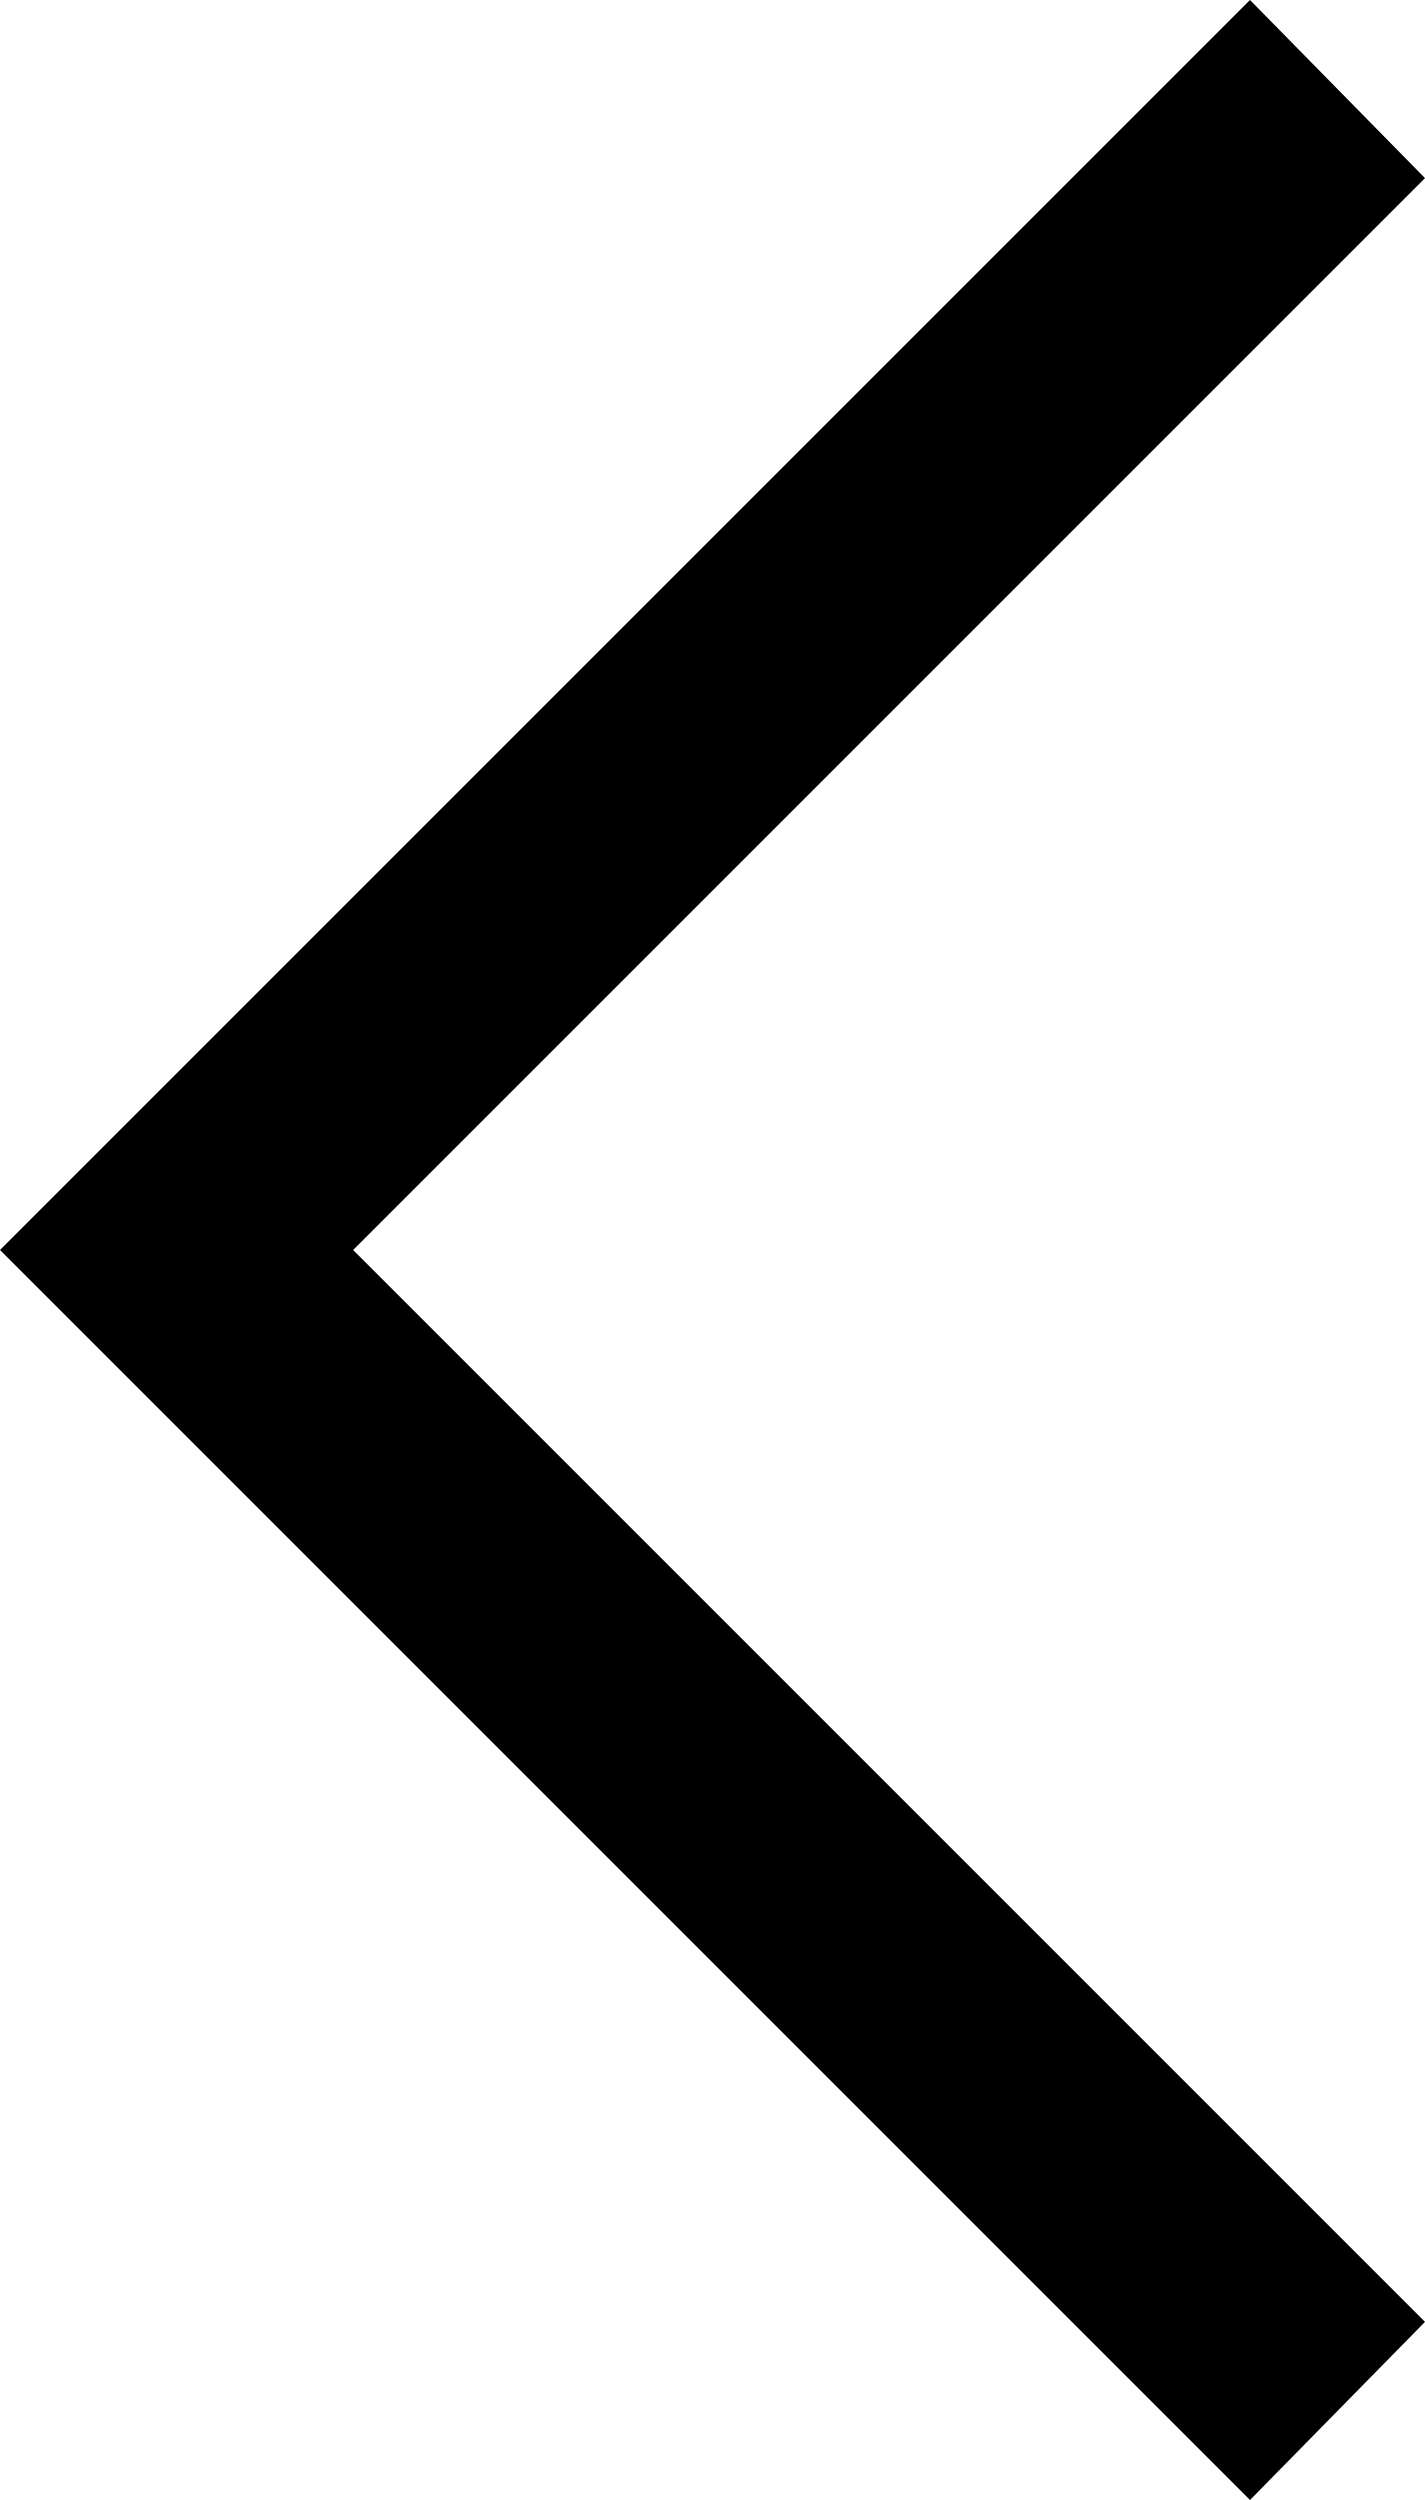
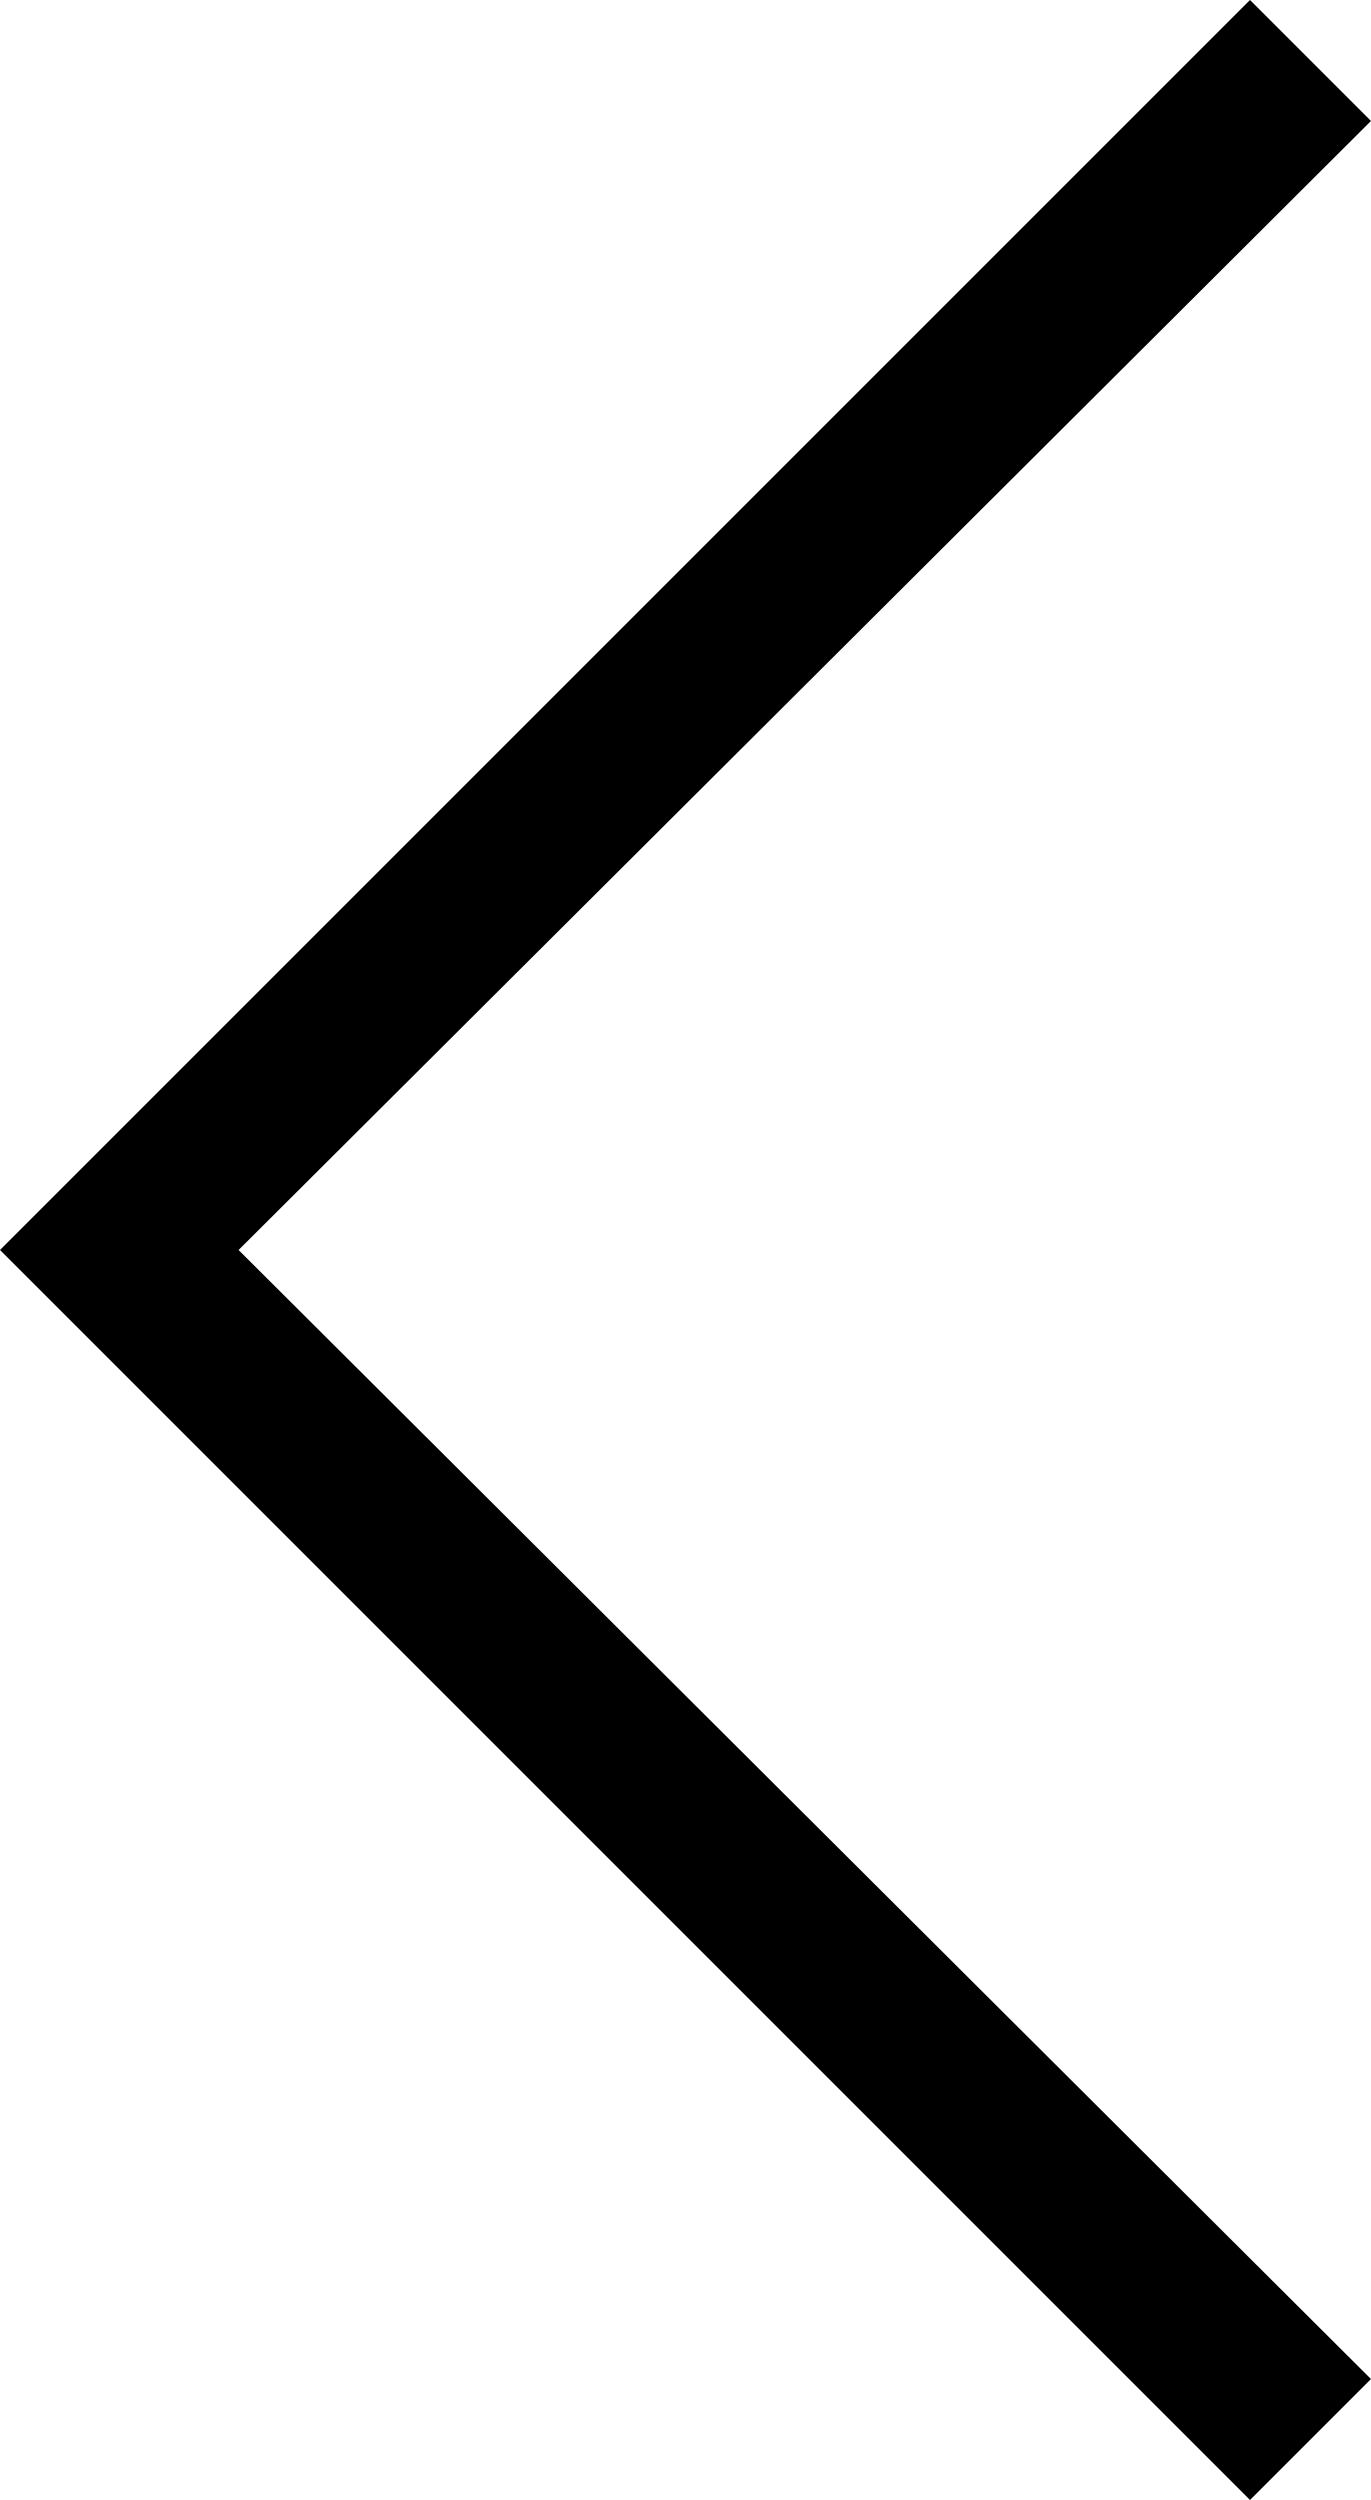
- <svg xmlns="http://www.w3.org/2000/svg" viewBox="0 4 22.8 40">
-   <path d="M20 44 0 24 20 4l2.8 2.85L5.65 24 22.8 41.15Z" />
+ <svg xmlns="http://www.w3.org/2000/svg" viewBox="1.4 5.4 20.4 37.2">
+   <path d="M20 42.6 1.4 24 20 5.4l1.8 1.8L4.95 24 21.8 40.8Z" />
</svg>
